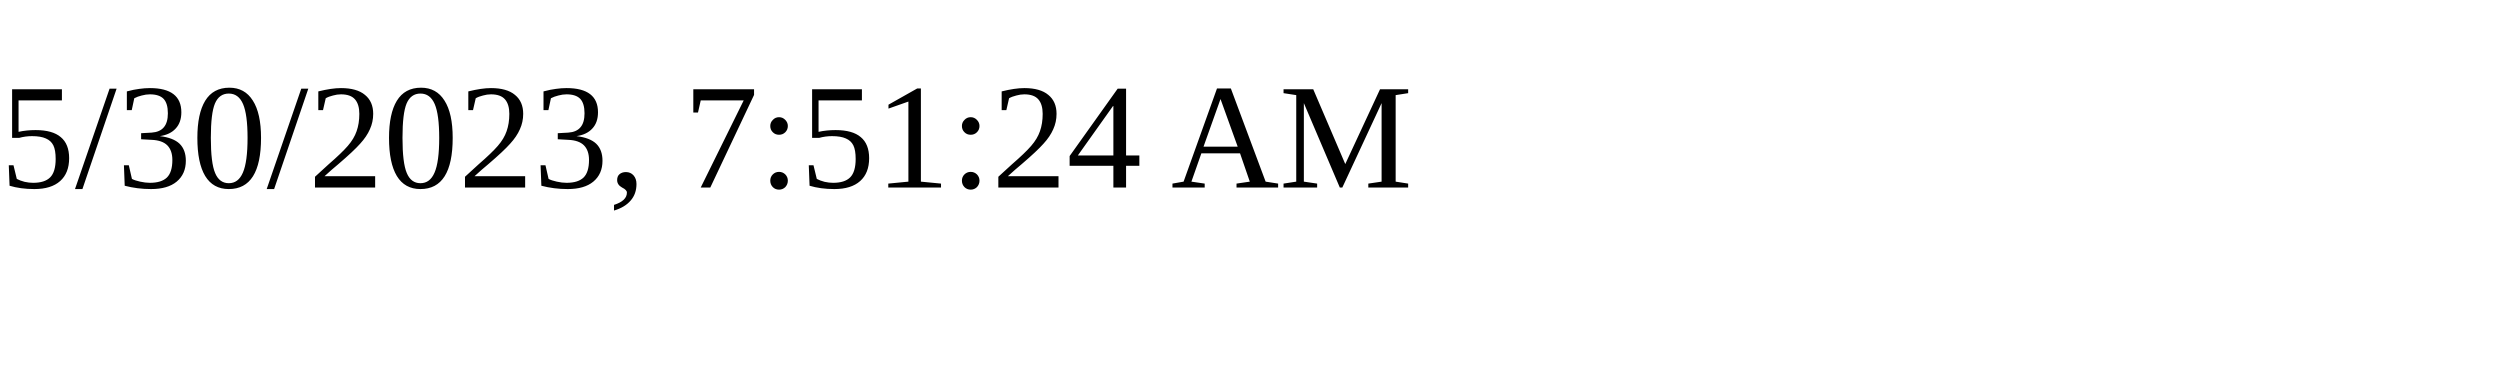
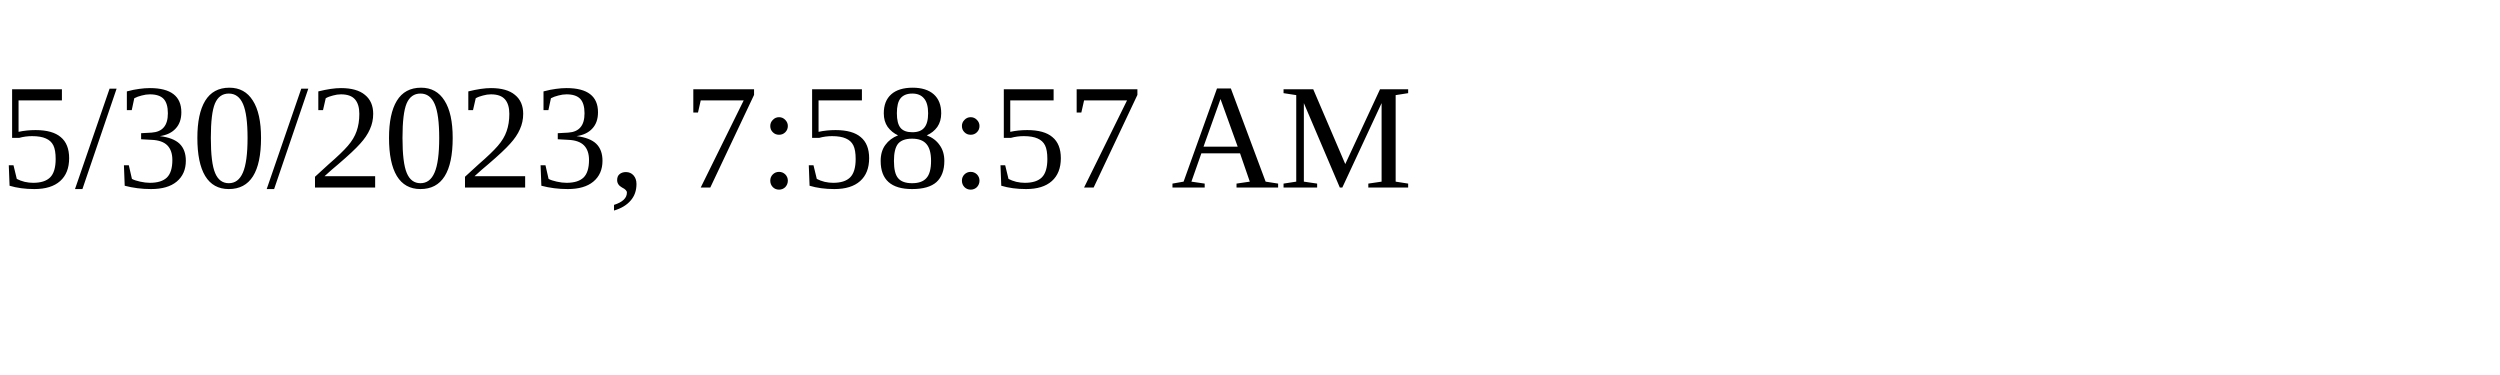
<svg xmlns="http://www.w3.org/2000/svg" height="30" width="200">
-   <text x="0" y="15">5/30/2023, 7:51:24 AM</text>
+   <text x="0" y="15">5/30/2023, 7:58:57 AM</text>
</svg>
